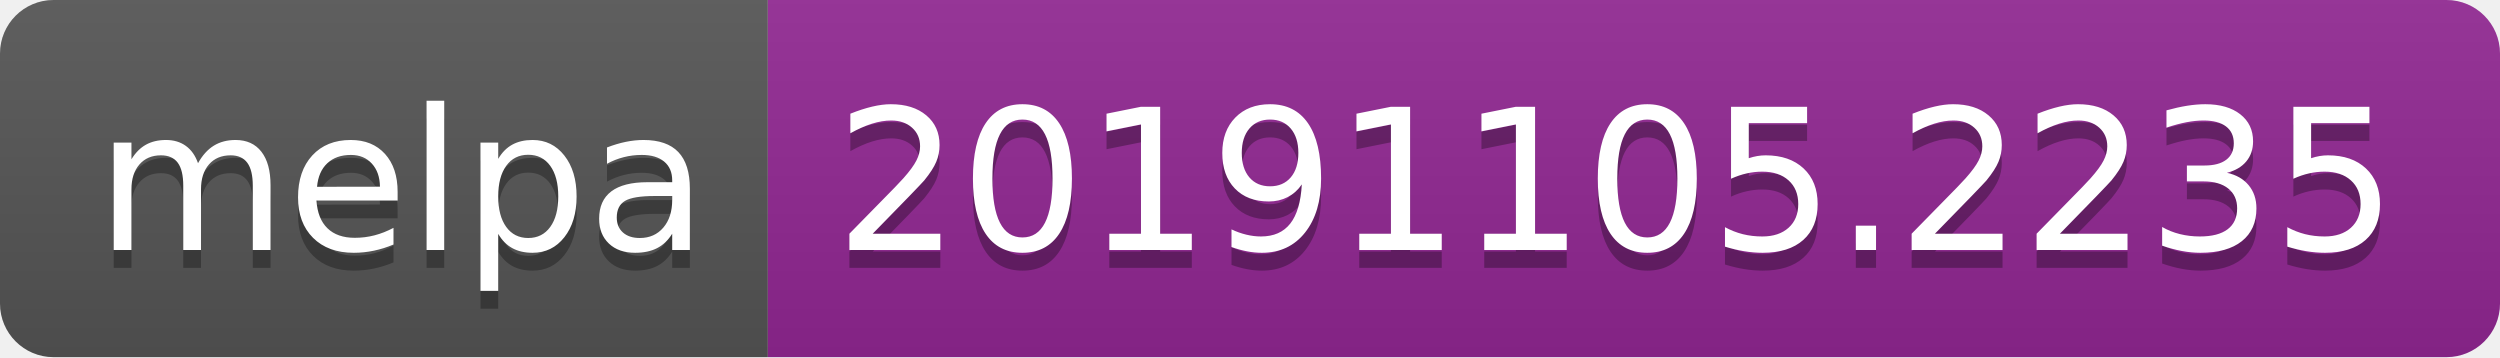
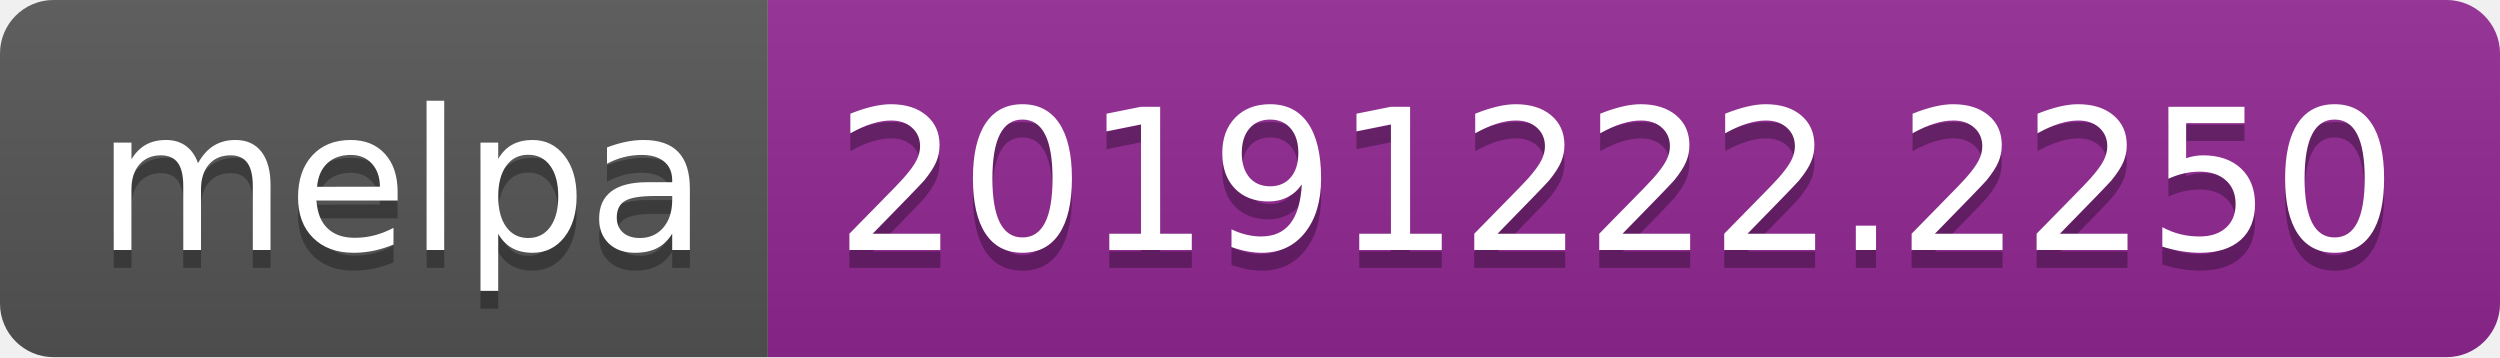
<svg xmlns="http://www.w3.org/2000/svg" width="140" height="20">
  <linearGradient id="b" x2="0" y2="100%">
    <stop offset="0" stop-color="#bbb" stop-opacity=".1" />
    <stop offset="1" stop-opacity=".1" />
  </linearGradient>
  <clipPath id="a">
    <rect width="140" height="20" rx="3" fill="#fff" />
  </clipPath>
  <g clip-path="url(#a)">
    <path fill="#555" d="M0 0h43v20H0z" />
    <path fill="#922793" d="M43 0h97v20H43z" />
    <path fill="url(#b)" d="M0 0h140v20H0z" />
  </g>
  <g fill="#fff" text-anchor="middle" font-family="DejaVu Sans,Verdana,Geneva,sans-serif" font-size="110">
    <text x="225" y="150" fill="#010101" fill-opacity=".3" transform="scale(.1)" textLength="330">melpa</text>
    <text x="225" y="140" transform="scale(.1)" textLength="330">melpa</text>
-     <text x="905" y="150" fill="#010101" fill-opacity=".3" transform="scale(.1)" textLength="870">20191105.2235</text>
-     <text x="905" y="140" transform="scale(.1)" textLength="870">20191105.2235</text>
+     <text x="905" y="150" fill="#010101" fill-opacity=".3" transform="scale(.1)" textLength="870">20191222.2250</text>
+     <text x="905" y="140" transform="scale(.1)" textLength="870">20191222.2250</text>
  </g>
</svg>
